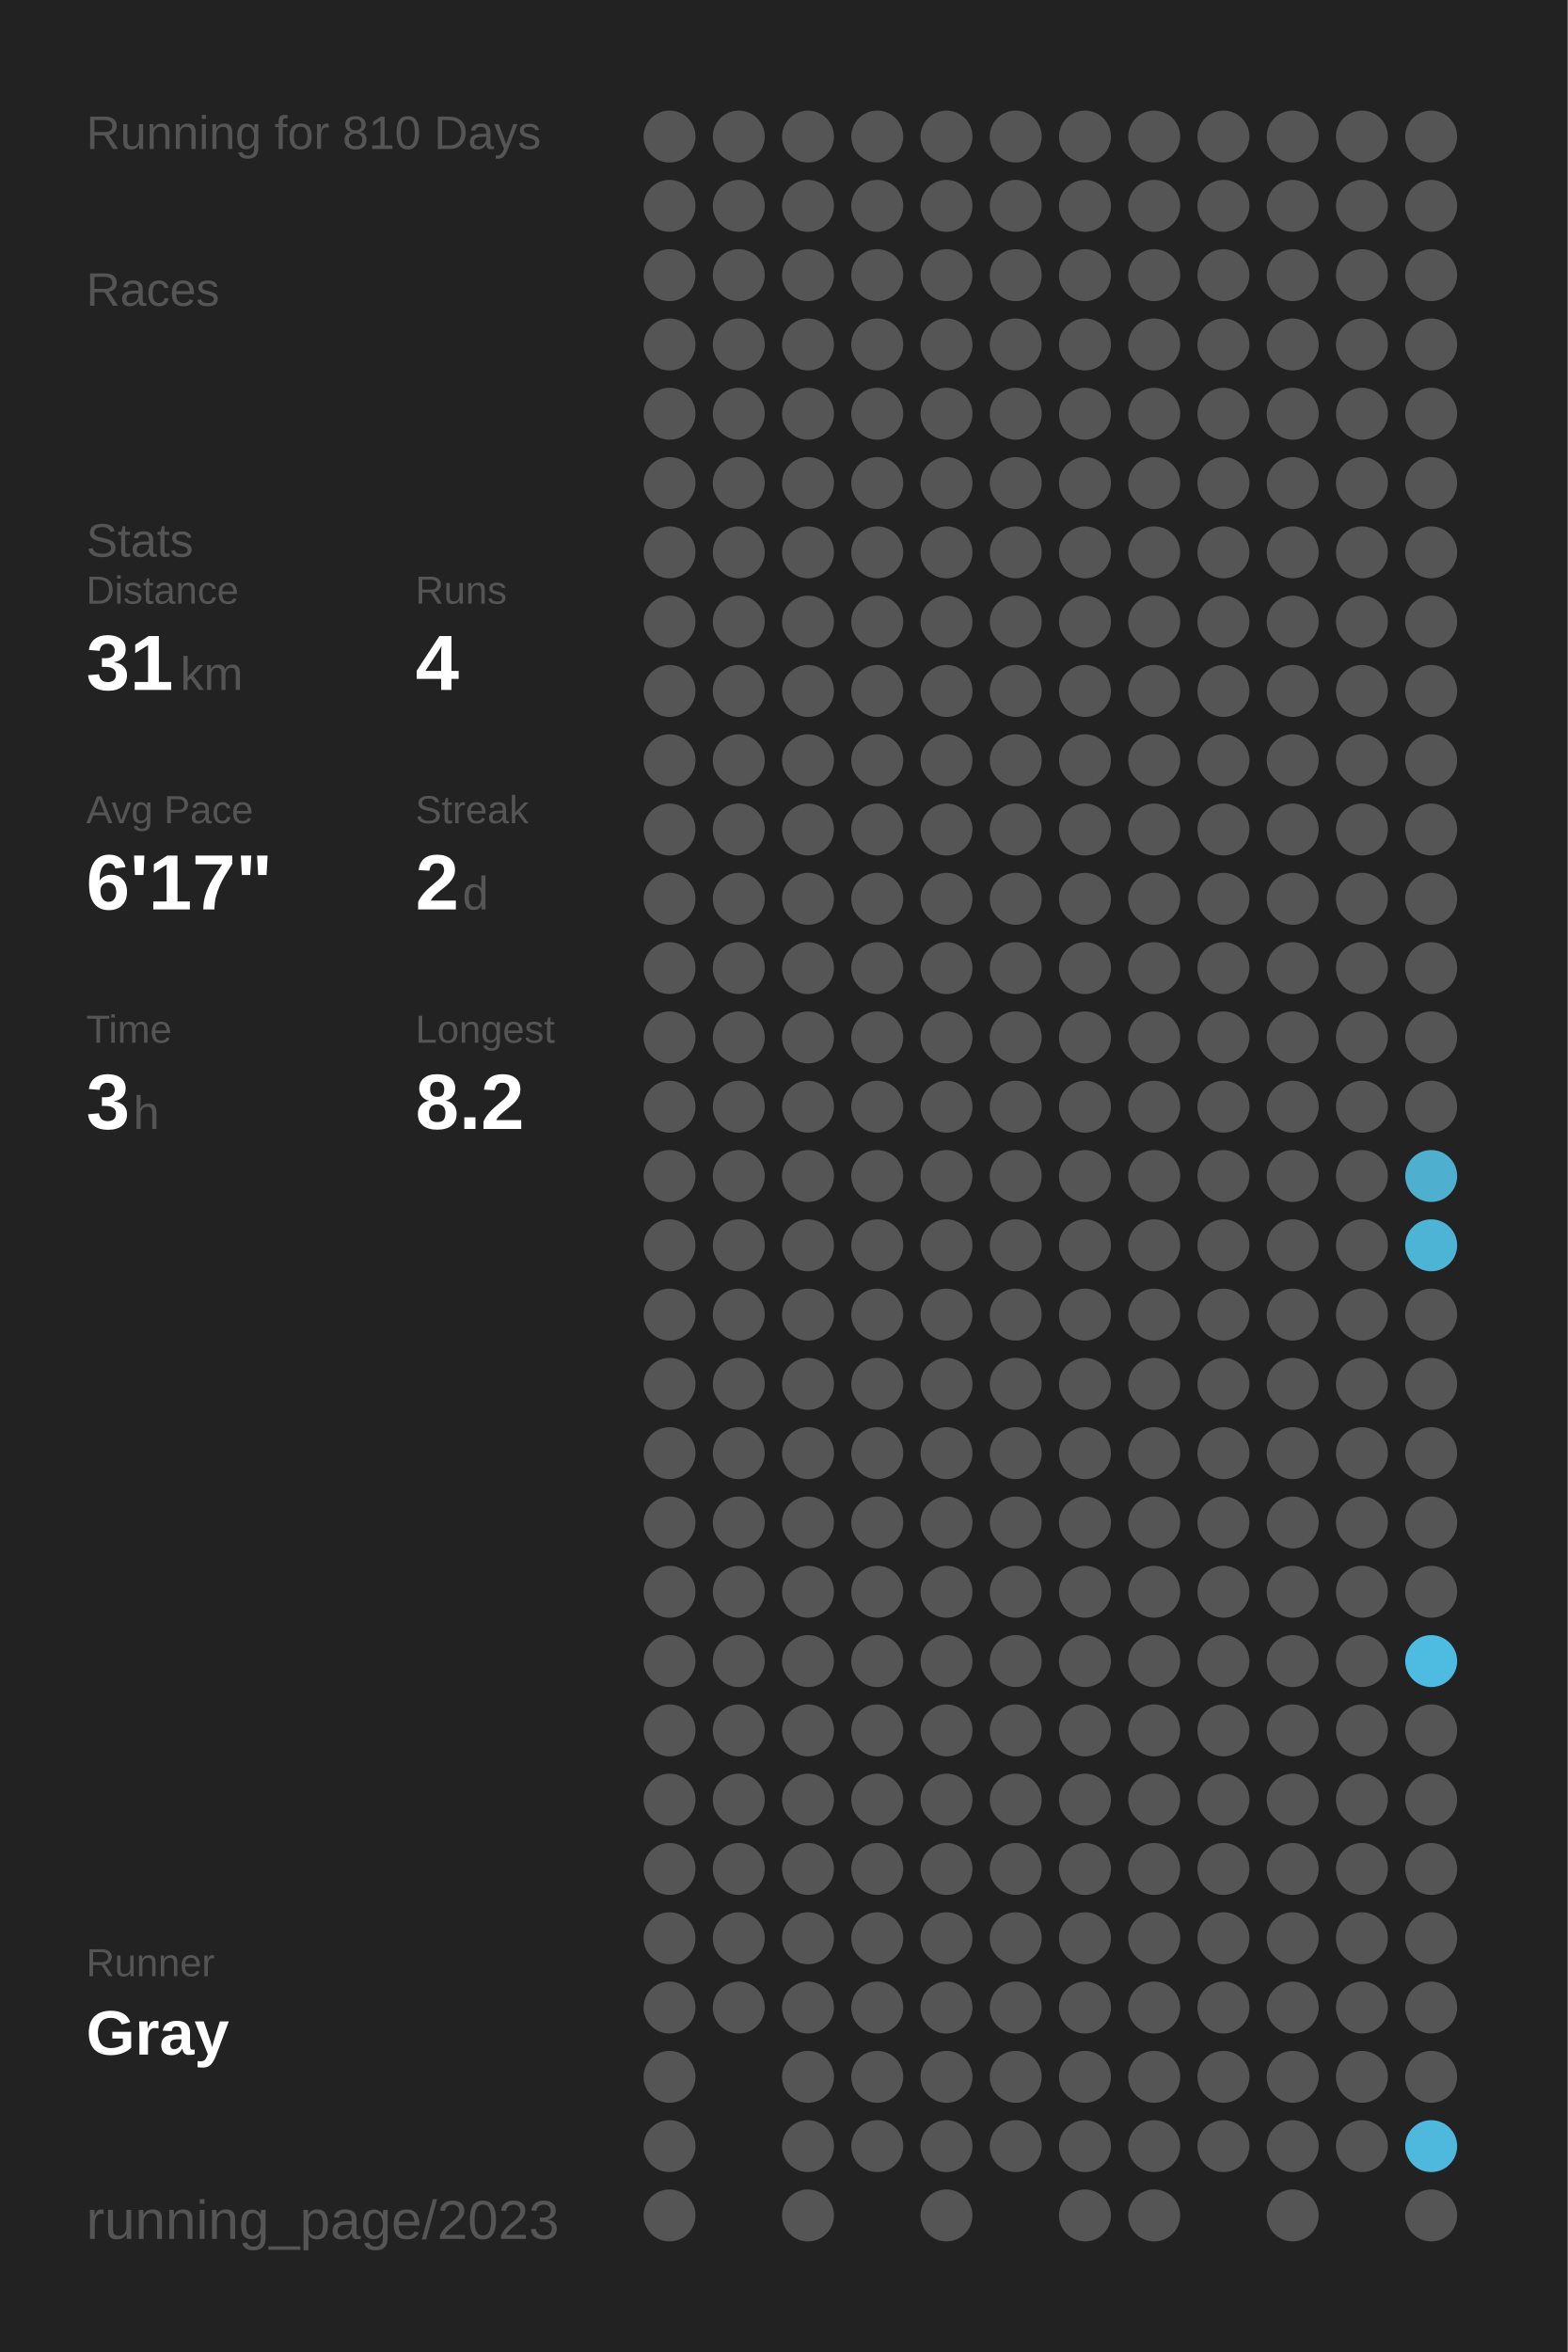
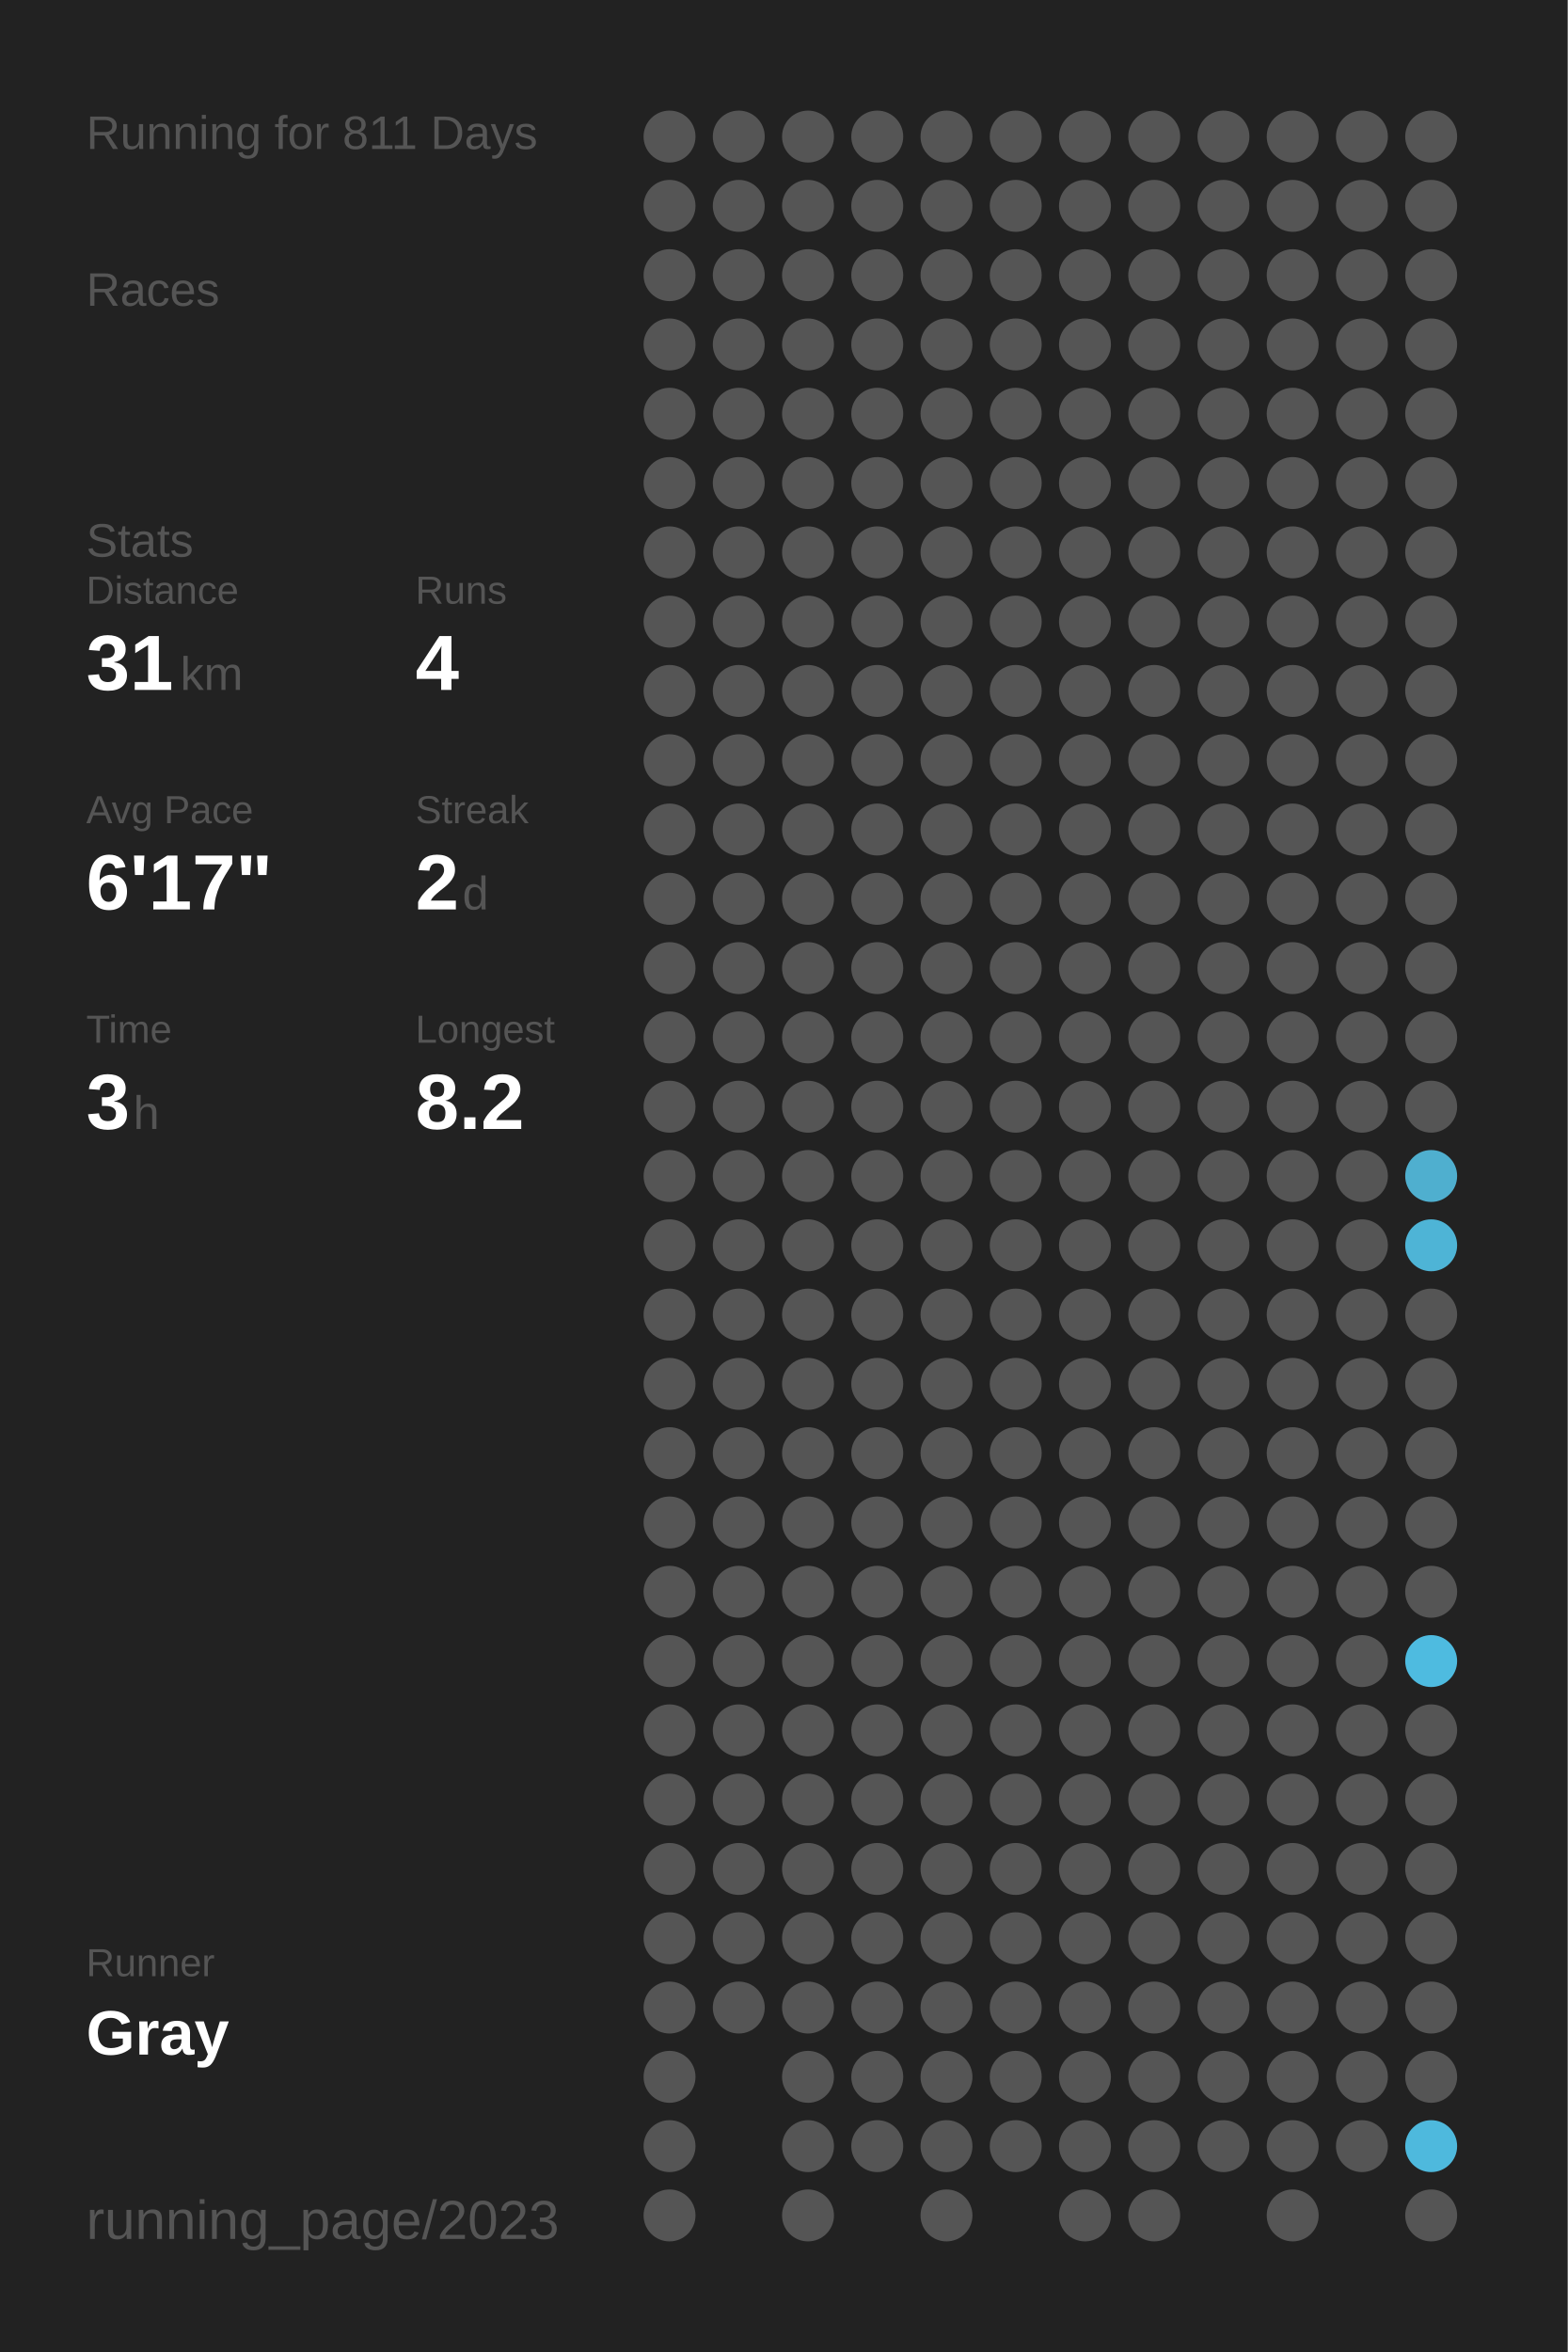
<svg xmlns="http://www.w3.org/2000/svg" baseProfile="full" height="300mm" version="1.1" viewBox="0,0,200,300" width="200mm">
  <defs />
  <rect fill="#222222" height="300" width="200" x="0" y="0" />
-   <text fill="#555555" style="font-size:6px; font-family:Arial;" x="11" y="19">Running for 810 Days</text>
+   <text fill="#555555" style="font-size:6px; font-family:Arial;" x="11" y="19">Running for 811 Days</text>
  <text fill="#555555" style="font-size:6px; font-family:Arial;" x="11" y="39">Races</text>
  <text fill="#555555" style="font-size:6px; font-family:Arial;" x="11" y="71">Stats</text>
  <text fill="#555555" style="font-size:5px; font-family:Arial;" x="11" y="77">Distance</text>
  <text fill="#FFFFFF" style="font-size:10px; font-family:Arial; font-weight:bold;" x="11" y="88">31</text>
  <text fill="#555555" style="font-size:6px; font-family:Arial;" x="23" y="88">km</text>
  <text fill="#555555" style="font-size:5px; font-family:Arial;" x="53" y="77">Runs</text>
  <text fill="#FFFFFF" style="font-size:10px; font-family:Arial; font-weight:bold;" x="53" y="88">4</text>
  <text fill="#555555" style="font-size:5px; font-family:Arial;" x="11" y="105">Avg Pace</text>
  <text fill="#FFFFFF" style="font-size:10px; font-family:Arial; font-weight:bold;" x="11" y="116">6'17"</text>
  <text fill="#555555" style="font-size:5px; font-family:Arial;" x="53" y="105">Streak</text>
  <text fill="#FFFFFF" style="font-size:10px; font-family:Arial; font-weight:bold;" x="53" y="116">2</text>
  <text fill="#555555" style="font-size:6px; font-family:Arial;" x="59" y="116">d</text>
  <text fill="#555555" style="font-size:5px; font-family:Arial;" x="11" y="133">Time</text>
  <text fill="#FFFFFF" style="font-size:10px; font-family:Arial; font-weight:bold;" x="11" y="144">3</text>
  <text fill="#555555" style="font-size:6px; font-family:Arial;" x="17" y="144">h</text>
  <text fill="#555555" style="font-size:5px; font-family:Arial;" x="53" y="133">Longest</text>
  <text fill="#FFFFFF" style="font-size:10px; font-family:Arial; font-weight:bold;" x="53" y="144">8.2</text>
  <text fill="#555555" style="font-size:5px; font-family:Arial;" x="11" y="252.065">Runner</text>
  <text fill="#FFFFFF" style="font-size:8px; font-family:Arial; font-weight:bold;" x="11" y="262.065">Gray</text>
  <text fill="#555555" style="font-size:7px; font-family:Arial;" x="11" y="285.581">running_page/2023</text>
  <circle cx="85.417" cy="17.419" fill="#555555" r="3.312" />
  <circle cx="85.417" cy="26.258" fill="#555555" r="3.312" />
  <circle cx="85.417" cy="35.097" fill="#555555" r="3.312" />
  <circle cx="85.417" cy="43.935" fill="#555555" r="3.312" />
  <circle cx="85.417" cy="52.774" fill="#555555" r="3.312" />
  <circle cx="85.417" cy="61.613" fill="#555555" r="3.312" />
  <circle cx="85.417" cy="70.452" fill="#555555" r="3.312" />
  <circle cx="85.417" cy="79.29" fill="#555555" r="3.312" />
  <circle cx="85.417" cy="88.129" fill="#555555" r="3.312" />
  <circle cx="85.417" cy="96.968" fill="#555555" r="3.312" />
  <circle cx="85.417" cy="105.806" fill="#555555" r="3.312" />
  <circle cx="85.417" cy="114.645" fill="#555555" r="3.312" />
  <circle cx="85.417" cy="123.484" fill="#555555" r="3.312" />
  <circle cx="85.417" cy="132.323" fill="#555555" r="3.312" />
  <circle cx="85.417" cy="141.161" fill="#555555" r="3.312" />
  <circle cx="85.417" cy="150" fill="#555555" r="3.312" />
  <circle cx="85.417" cy="158.839" fill="#555555" r="3.312" />
  <circle cx="85.417" cy="167.677" fill="#555555" r="3.312" />
  <circle cx="85.417" cy="176.516" fill="#555555" r="3.312" />
  <circle cx="85.417" cy="185.355" fill="#555555" r="3.312" />
  <circle cx="85.417" cy="194.194" fill="#555555" r="3.312" />
  <circle cx="85.417" cy="203.032" fill="#555555" r="3.312" />
  <circle cx="85.417" cy="211.871" fill="#555555" r="3.312" />
  <circle cx="85.417" cy="220.71" fill="#555555" r="3.312" />
  <circle cx="85.417" cy="229.548" fill="#555555" r="3.312" />
  <circle cx="85.417" cy="238.387" fill="#555555" r="3.312" />
  <circle cx="85.417" cy="247.226" fill="#555555" r="3.312" />
  <circle cx="85.417" cy="256.065" fill="#555555" r="3.312" />
  <circle cx="85.417" cy="264.903" fill="#555555" r="3.312" />
  <circle cx="85.417" cy="273.742" fill="#555555" r="3.312" />
  <circle cx="85.417" cy="282.581" fill="#555555" r="3.312" />
  <circle cx="94.25" cy="17.419" fill="#555555" r="3.312" />
  <circle cx="94.25" cy="26.258" fill="#555555" r="3.312" />
  <circle cx="94.25" cy="35.097" fill="#555555" r="3.312" />
  <circle cx="94.25" cy="43.935" fill="#555555" r="3.312" />
  <circle cx="94.25" cy="52.774" fill="#555555" r="3.312" />
  <circle cx="94.25" cy="61.613" fill="#555555" r="3.312" />
  <circle cx="94.25" cy="70.452" fill="#555555" r="3.312" />
  <circle cx="94.25" cy="79.29" fill="#555555" r="3.312" />
  <circle cx="94.25" cy="88.129" fill="#555555" r="3.312" />
  <circle cx="94.25" cy="96.968" fill="#555555" r="3.312" />
  <circle cx="94.25" cy="105.806" fill="#555555" r="3.312" />
  <circle cx="94.25" cy="114.645" fill="#555555" r="3.312" />
  <circle cx="94.25" cy="123.484" fill="#555555" r="3.312" />
  <circle cx="94.25" cy="132.323" fill="#555555" r="3.312" />
  <circle cx="94.25" cy="141.161" fill="#555555" r="3.312" />
  <circle cx="94.25" cy="150" fill="#555555" r="3.312" />
  <circle cx="94.25" cy="158.839" fill="#555555" r="3.312" />
  <circle cx="94.25" cy="167.677" fill="#555555" r="3.312" />
  <circle cx="94.25" cy="176.516" fill="#555555" r="3.312" />
  <circle cx="94.25" cy="185.355" fill="#555555" r="3.312" />
  <circle cx="94.25" cy="194.194" fill="#555555" r="3.312" />
  <circle cx="94.25" cy="203.032" fill="#555555" r="3.312" />
  <circle cx="94.25" cy="211.871" fill="#555555" r="3.312" />
  <circle cx="94.25" cy="220.71" fill="#555555" r="3.312" />
  <circle cx="94.25" cy="229.548" fill="#555555" r="3.312" />
  <circle cx="94.25" cy="238.387" fill="#555555" r="3.312" />
  <circle cx="94.25" cy="247.226" fill="#555555" r="3.312" />
  <circle cx="94.25" cy="256.065" fill="#555555" r="3.312" />
  <circle cx="103.083" cy="17.419" fill="#555555" r="3.312" />
  <circle cx="103.083" cy="26.258" fill="#555555" r="3.312" />
  <circle cx="103.083" cy="35.097" fill="#555555" r="3.312" />
  <circle cx="103.083" cy="43.935" fill="#555555" r="3.312" />
  <circle cx="103.083" cy="52.774" fill="#555555" r="3.312" />
  <circle cx="103.083" cy="61.613" fill="#555555" r="3.312" />
  <circle cx="103.083" cy="70.452" fill="#555555" r="3.312" />
  <circle cx="103.083" cy="79.29" fill="#555555" r="3.312" />
  <circle cx="103.083" cy="88.129" fill="#555555" r="3.312" />
  <circle cx="103.083" cy="96.968" fill="#555555" r="3.312" />
  <circle cx="103.083" cy="105.806" fill="#555555" r="3.312" />
  <circle cx="103.083" cy="114.645" fill="#555555" r="3.312" />
  <circle cx="103.083" cy="123.484" fill="#555555" r="3.312" />
  <circle cx="103.083" cy="132.323" fill="#555555" r="3.312" />
  <circle cx="103.083" cy="141.161" fill="#555555" r="3.312" />
  <circle cx="103.083" cy="150" fill="#555555" r="3.312" />
  <circle cx="103.083" cy="158.839" fill="#555555" r="3.312" />
  <circle cx="103.083" cy="167.677" fill="#555555" r="3.312" />
  <circle cx="103.083" cy="176.516" fill="#555555" r="3.312" />
  <circle cx="103.083" cy="185.355" fill="#555555" r="3.312" />
  <circle cx="103.083" cy="194.194" fill="#555555" r="3.312" />
  <circle cx="103.083" cy="203.032" fill="#555555" r="3.312" />
  <circle cx="103.083" cy="211.871" fill="#555555" r="3.312" />
  <circle cx="103.083" cy="220.71" fill="#555555" r="3.312" />
  <circle cx="103.083" cy="229.548" fill="#555555" r="3.312" />
  <circle cx="103.083" cy="238.387" fill="#555555" r="3.312" />
  <circle cx="103.083" cy="247.226" fill="#555555" r="3.312" />
  <circle cx="103.083" cy="256.065" fill="#555555" r="3.312" />
  <circle cx="103.083" cy="264.903" fill="#555555" r="3.312" />
  <circle cx="103.083" cy="273.742" fill="#555555" r="3.312" />
  <circle cx="103.083" cy="282.581" fill="#555555" r="3.312" />
  <circle cx="111.917" cy="17.419" fill="#555555" r="3.312" />
  <circle cx="111.917" cy="26.258" fill="#555555" r="3.312" />
  <circle cx="111.917" cy="35.097" fill="#555555" r="3.312" />
  <circle cx="111.917" cy="43.935" fill="#555555" r="3.312" />
  <circle cx="111.917" cy="52.774" fill="#555555" r="3.312" />
  <circle cx="111.917" cy="61.613" fill="#555555" r="3.312" />
  <circle cx="111.917" cy="70.452" fill="#555555" r="3.312" />
  <circle cx="111.917" cy="79.29" fill="#555555" r="3.312" />
  <circle cx="111.917" cy="88.129" fill="#555555" r="3.312" />
  <circle cx="111.917" cy="96.968" fill="#555555" r="3.312" />
  <circle cx="111.917" cy="105.806" fill="#555555" r="3.312" />
  <circle cx="111.917" cy="114.645" fill="#555555" r="3.312" />
  <circle cx="111.917" cy="123.484" fill="#555555" r="3.312" />
  <circle cx="111.917" cy="132.323" fill="#555555" r="3.312" />
  <circle cx="111.917" cy="141.161" fill="#555555" r="3.312" />
  <circle cx="111.917" cy="150" fill="#555555" r="3.312" />
  <circle cx="111.917" cy="158.839" fill="#555555" r="3.312" />
  <circle cx="111.917" cy="167.677" fill="#555555" r="3.312" />
  <circle cx="111.917" cy="176.516" fill="#555555" r="3.312" />
  <circle cx="111.917" cy="185.355" fill="#555555" r="3.312" />
  <circle cx="111.917" cy="194.194" fill="#555555" r="3.312" />
  <circle cx="111.917" cy="203.032" fill="#555555" r="3.312" />
  <circle cx="111.917" cy="211.871" fill="#555555" r="3.312" />
  <circle cx="111.917" cy="220.71" fill="#555555" r="3.312" />
  <circle cx="111.917" cy="229.548" fill="#555555" r="3.312" />
  <circle cx="111.917" cy="238.387" fill="#555555" r="3.312" />
  <circle cx="111.917" cy="247.226" fill="#555555" r="3.312" />
  <circle cx="111.917" cy="256.065" fill="#555555" r="3.312" />
  <circle cx="111.917" cy="264.903" fill="#555555" r="3.312" />
  <circle cx="111.917" cy="273.742" fill="#555555" r="3.312" />
  <circle cx="120.75" cy="17.419" fill="#555555" r="3.312" />
  <circle cx="120.75" cy="26.258" fill="#555555" r="3.312" />
  <circle cx="120.75" cy="35.097" fill="#555555" r="3.312" />
  <circle cx="120.75" cy="43.935" fill="#555555" r="3.312" />
  <circle cx="120.75" cy="52.774" fill="#555555" r="3.312" />
  <circle cx="120.75" cy="61.613" fill="#555555" r="3.312" />
  <circle cx="120.75" cy="70.452" fill="#555555" r="3.312" />
  <circle cx="120.75" cy="79.29" fill="#555555" r="3.312" />
  <circle cx="120.75" cy="88.129" fill="#555555" r="3.312" />
  <circle cx="120.75" cy="96.968" fill="#555555" r="3.312" />
  <circle cx="120.75" cy="105.806" fill="#555555" r="3.312" />
  <circle cx="120.75" cy="114.645" fill="#555555" r="3.312" />
  <circle cx="120.75" cy="123.484" fill="#555555" r="3.312" />
  <circle cx="120.75" cy="132.323" fill="#555555" r="3.312" />
  <circle cx="120.75" cy="141.161" fill="#555555" r="3.312" />
  <circle cx="120.75" cy="150" fill="#555555" r="3.312" />
  <circle cx="120.75" cy="158.839" fill="#555555" r="3.312" />
  <circle cx="120.75" cy="167.677" fill="#555555" r="3.312" />
  <circle cx="120.75" cy="176.516" fill="#555555" r="3.312" />
  <circle cx="120.75" cy="185.355" fill="#555555" r="3.312" />
  <circle cx="120.75" cy="194.194" fill="#555555" r="3.312" />
  <circle cx="120.75" cy="203.032" fill="#555555" r="3.312" />
  <circle cx="120.75" cy="211.871" fill="#555555" r="3.312" />
  <circle cx="120.75" cy="220.71" fill="#555555" r="3.312" />
  <circle cx="120.75" cy="229.548" fill="#555555" r="3.312" />
  <circle cx="120.75" cy="238.387" fill="#555555" r="3.312" />
  <circle cx="120.75" cy="247.226" fill="#555555" r="3.312" />
  <circle cx="120.75" cy="256.065" fill="#555555" r="3.312" />
  <circle cx="120.75" cy="264.903" fill="#555555" r="3.312" />
  <circle cx="120.75" cy="273.742" fill="#555555" r="3.312" />
  <circle cx="120.75" cy="282.581" fill="#555555" r="3.312" />
  <circle cx="129.583" cy="17.419" fill="#555555" r="3.312" />
  <circle cx="129.583" cy="26.258" fill="#555555" r="3.312" />
  <circle cx="129.583" cy="35.097" fill="#555555" r="3.312" />
  <circle cx="129.583" cy="43.935" fill="#555555" r="3.312" />
  <circle cx="129.583" cy="52.774" fill="#555555" r="3.312" />
  <circle cx="129.583" cy="61.613" fill="#555555" r="3.312" />
  <circle cx="129.583" cy="70.452" fill="#555555" r="3.312" />
  <circle cx="129.583" cy="79.29" fill="#555555" r="3.312" />
  <circle cx="129.583" cy="88.129" fill="#555555" r="3.312" />
  <circle cx="129.583" cy="96.968" fill="#555555" r="3.312" />
  <circle cx="129.583" cy="105.806" fill="#555555" r="3.312" />
  <circle cx="129.583" cy="114.645" fill="#555555" r="3.312" />
  <circle cx="129.583" cy="123.484" fill="#555555" r="3.312" />
  <circle cx="129.583" cy="132.323" fill="#555555" r="3.312" />
  <circle cx="129.583" cy="141.161" fill="#555555" r="3.312" />
  <circle cx="129.583" cy="150" fill="#555555" r="3.312" />
  <circle cx="129.583" cy="158.839" fill="#555555" r="3.312" />
  <circle cx="129.583" cy="167.677" fill="#555555" r="3.312" />
  <circle cx="129.583" cy="176.516" fill="#555555" r="3.312" />
  <circle cx="129.583" cy="185.355" fill="#555555" r="3.312" />
  <circle cx="129.583" cy="194.194" fill="#555555" r="3.312" />
  <circle cx="129.583" cy="203.032" fill="#555555" r="3.312" />
  <circle cx="129.583" cy="211.871" fill="#555555" r="3.312" />
  <circle cx="129.583" cy="220.71" fill="#555555" r="3.312" />
  <circle cx="129.583" cy="229.548" fill="#555555" r="3.312" />
  <circle cx="129.583" cy="238.387" fill="#555555" r="3.312" />
  <circle cx="129.583" cy="247.226" fill="#555555" r="3.312" />
  <circle cx="129.583" cy="256.065" fill="#555555" r="3.312" />
  <circle cx="129.583" cy="264.903" fill="#555555" r="3.312" />
  <circle cx="129.583" cy="273.742" fill="#555555" r="3.312" />
  <circle cx="138.417" cy="17.419" fill="#555555" r="3.312" />
  <circle cx="138.417" cy="26.258" fill="#555555" r="3.312" />
  <circle cx="138.417" cy="35.097" fill="#555555" r="3.312" />
  <circle cx="138.417" cy="43.935" fill="#555555" r="3.312" />
  <circle cx="138.417" cy="52.774" fill="#555555" r="3.312" />
  <circle cx="138.417" cy="61.613" fill="#555555" r="3.312" />
  <circle cx="138.417" cy="70.452" fill="#555555" r="3.312" />
  <circle cx="138.417" cy="79.29" fill="#555555" r="3.312" />
  <circle cx="138.417" cy="88.129" fill="#555555" r="3.312" />
  <circle cx="138.417" cy="96.968" fill="#555555" r="3.312" />
  <circle cx="138.417" cy="105.806" fill="#555555" r="3.312" />
  <circle cx="138.417" cy="114.645" fill="#555555" r="3.312" />
  <circle cx="138.417" cy="123.484" fill="#555555" r="3.312" />
  <circle cx="138.417" cy="132.323" fill="#555555" r="3.312" />
  <circle cx="138.417" cy="141.161" fill="#555555" r="3.312" />
  <circle cx="138.417" cy="150" fill="#555555" r="3.312" />
  <circle cx="138.417" cy="158.839" fill="#555555" r="3.312" />
  <circle cx="138.417" cy="167.677" fill="#555555" r="3.312" />
  <circle cx="138.417" cy="176.516" fill="#555555" r="3.312" />
  <circle cx="138.417" cy="185.355" fill="#555555" r="3.312" />
  <circle cx="138.417" cy="194.194" fill="#555555" r="3.312" />
  <circle cx="138.417" cy="203.032" fill="#555555" r="3.312" />
  <circle cx="138.417" cy="211.871" fill="#555555" r="3.312" />
  <circle cx="138.417" cy="220.71" fill="#555555" r="3.312" />
  <circle cx="138.417" cy="229.548" fill="#555555" r="3.312" />
  <circle cx="138.417" cy="238.387" fill="#555555" r="3.312" />
  <circle cx="138.417" cy="247.226" fill="#555555" r="3.312" />
  <circle cx="138.417" cy="256.065" fill="#555555" r="3.312" />
  <circle cx="138.417" cy="264.903" fill="#555555" r="3.312" />
  <circle cx="138.417" cy="273.742" fill="#555555" r="3.312" />
  <circle cx="138.417" cy="282.581" fill="#555555" r="3.312" />
  <circle cx="147.25" cy="17.419" fill="#555555" r="3.312" />
  <circle cx="147.25" cy="26.258" fill="#555555" r="3.312" />
  <circle cx="147.25" cy="35.097" fill="#555555" r="3.312" />
  <circle cx="147.25" cy="43.935" fill="#555555" r="3.312" />
  <circle cx="147.25" cy="52.774" fill="#555555" r="3.312" />
  <circle cx="147.25" cy="61.613" fill="#555555" r="3.312" />
  <circle cx="147.25" cy="70.452" fill="#555555" r="3.312" />
  <circle cx="147.25" cy="79.29" fill="#555555" r="3.312" />
  <circle cx="147.25" cy="88.129" fill="#555555" r="3.312" />
  <circle cx="147.25" cy="96.968" fill="#555555" r="3.312" />
  <circle cx="147.25" cy="105.806" fill="#555555" r="3.312" />
  <circle cx="147.25" cy="114.645" fill="#555555" r="3.312" />
  <circle cx="147.25" cy="123.484" fill="#555555" r="3.312" />
  <circle cx="147.25" cy="132.323" fill="#555555" r="3.312" />
  <circle cx="147.25" cy="141.161" fill="#555555" r="3.312" />
  <circle cx="147.25" cy="150" fill="#555555" r="3.312" />
  <circle cx="147.25" cy="158.839" fill="#555555" r="3.312" />
  <circle cx="147.25" cy="167.677" fill="#555555" r="3.312" />
  <circle cx="147.25" cy="176.516" fill="#555555" r="3.312" />
  <circle cx="147.25" cy="185.355" fill="#555555" r="3.312" />
  <circle cx="147.25" cy="194.194" fill="#555555" r="3.312" />
  <circle cx="147.25" cy="203.032" fill="#555555" r="3.312" />
  <circle cx="147.25" cy="211.871" fill="#555555" r="3.312" />
  <circle cx="147.25" cy="220.71" fill="#555555" r="3.312" />
  <circle cx="147.25" cy="229.548" fill="#555555" r="3.312" />
  <circle cx="147.25" cy="238.387" fill="#555555" r="3.312" />
  <circle cx="147.25" cy="247.226" fill="#555555" r="3.312" />
  <circle cx="147.25" cy="256.065" fill="#555555" r="3.312" />
  <circle cx="147.25" cy="264.903" fill="#555555" r="3.312" />
  <circle cx="147.25" cy="273.742" fill="#555555" r="3.312" />
  <circle cx="147.25" cy="282.581" fill="#555555" r="3.312" />
  <circle cx="156.083" cy="17.419" fill="#555555" r="3.312" />
  <circle cx="156.083" cy="26.258" fill="#555555" r="3.312" />
  <circle cx="156.083" cy="35.097" fill="#555555" r="3.312" />
  <circle cx="156.083" cy="43.935" fill="#555555" r="3.312" />
  <circle cx="156.083" cy="52.774" fill="#555555" r="3.312" />
  <circle cx="156.083" cy="61.613" fill="#555555" r="3.312" />
  <circle cx="156.083" cy="70.452" fill="#555555" r="3.312" />
  <circle cx="156.083" cy="79.29" fill="#555555" r="3.312" />
  <circle cx="156.083" cy="88.129" fill="#555555" r="3.312" />
  <circle cx="156.083" cy="96.968" fill="#555555" r="3.312" />
  <circle cx="156.083" cy="105.806" fill="#555555" r="3.312" />
  <circle cx="156.083" cy="114.645" fill="#555555" r="3.312" />
  <circle cx="156.083" cy="123.484" fill="#555555" r="3.312" />
  <circle cx="156.083" cy="132.323" fill="#555555" r="3.312" />
  <circle cx="156.083" cy="141.161" fill="#555555" r="3.312" />
  <circle cx="156.083" cy="150" fill="#555555" r="3.312" />
  <circle cx="156.083" cy="158.839" fill="#555555" r="3.312" />
  <circle cx="156.083" cy="167.677" fill="#555555" r="3.312" />
  <circle cx="156.083" cy="176.516" fill="#555555" r="3.312" />
  <circle cx="156.083" cy="185.355" fill="#555555" r="3.312" />
  <circle cx="156.083" cy="194.194" fill="#555555" r="3.312" />
  <circle cx="156.083" cy="203.032" fill="#555555" r="3.312" />
  <circle cx="156.083" cy="211.871" fill="#555555" r="3.312" />
  <circle cx="156.083" cy="220.71" fill="#555555" r="3.312" />
  <circle cx="156.083" cy="229.548" fill="#555555" r="3.312" />
  <circle cx="156.083" cy="238.387" fill="#555555" r="3.312" />
  <circle cx="156.083" cy="247.226" fill="#555555" r="3.312" />
  <circle cx="156.083" cy="256.065" fill="#555555" r="3.312" />
  <circle cx="156.083" cy="264.903" fill="#555555" r="3.312" />
  <circle cx="156.083" cy="273.742" fill="#555555" r="3.312" />
  <circle cx="164.917" cy="17.419" fill="#555555" r="3.312" />
  <circle cx="164.917" cy="26.258" fill="#555555" r="3.312" />
  <circle cx="164.917" cy="35.097" fill="#555555" r="3.312" />
  <circle cx="164.917" cy="43.935" fill="#555555" r="3.312" />
  <circle cx="164.917" cy="52.774" fill="#555555" r="3.312" />
  <circle cx="164.917" cy="61.613" fill="#555555" r="3.312" />
  <circle cx="164.917" cy="70.452" fill="#555555" r="3.312" />
  <circle cx="164.917" cy="79.29" fill="#555555" r="3.312" />
  <circle cx="164.917" cy="88.129" fill="#555555" r="3.312" />
  <circle cx="164.917" cy="96.968" fill="#555555" r="3.312" />
  <circle cx="164.917" cy="105.806" fill="#555555" r="3.312" />
  <circle cx="164.917" cy="114.645" fill="#555555" r="3.312" />
  <circle cx="164.917" cy="123.484" fill="#555555" r="3.312" />
  <circle cx="164.917" cy="132.323" fill="#555555" r="3.312" />
  <circle cx="164.917" cy="141.161" fill="#555555" r="3.312" />
  <circle cx="164.917" cy="150" fill="#555555" r="3.312" />
  <circle cx="164.917" cy="158.839" fill="#555555" r="3.312" />
  <circle cx="164.917" cy="167.677" fill="#555555" r="3.312" />
  <circle cx="164.917" cy="176.516" fill="#555555" r="3.312" />
  <circle cx="164.917" cy="185.355" fill="#555555" r="3.312" />
  <circle cx="164.917" cy="194.194" fill="#555555" r="3.312" />
  <circle cx="164.917" cy="203.032" fill="#555555" r="3.312" />
  <circle cx="164.917" cy="211.871" fill="#555555" r="3.312" />
  <circle cx="164.917" cy="220.71" fill="#555555" r="3.312" />
  <circle cx="164.917" cy="229.548" fill="#555555" r="3.312" />
  <circle cx="164.917" cy="238.387" fill="#555555" r="3.312" />
  <circle cx="164.917" cy="247.226" fill="#555555" r="3.312" />
  <circle cx="164.917" cy="256.065" fill="#555555" r="3.312" />
  <circle cx="164.917" cy="264.903" fill="#555555" r="3.312" />
  <circle cx="164.917" cy="273.742" fill="#555555" r="3.312" />
  <circle cx="164.917" cy="282.581" fill="#555555" r="3.312" />
  <circle cx="173.75" cy="17.419" fill="#555555" r="3.312" />
  <circle cx="173.75" cy="26.258" fill="#555555" r="3.312" />
  <circle cx="173.75" cy="35.097" fill="#555555" r="3.312" />
  <circle cx="173.75" cy="43.935" fill="#555555" r="3.312" />
  <circle cx="173.75" cy="52.774" fill="#555555" r="3.312" />
  <circle cx="173.75" cy="61.613" fill="#555555" r="3.312" />
  <circle cx="173.75" cy="70.452" fill="#555555" r="3.312" />
  <circle cx="173.75" cy="79.29" fill="#555555" r="3.312" />
  <circle cx="173.75" cy="88.129" fill="#555555" r="3.312" />
  <circle cx="173.75" cy="96.968" fill="#555555" r="3.312" />
  <circle cx="173.75" cy="105.806" fill="#555555" r="3.312" />
  <circle cx="173.75" cy="114.645" fill="#555555" r="3.312" />
  <circle cx="173.75" cy="123.484" fill="#555555" r="3.312" />
  <circle cx="173.75" cy="132.323" fill="#555555" r="3.312" />
  <circle cx="173.75" cy="141.161" fill="#555555" r="3.312" />
  <circle cx="173.75" cy="150" fill="#555555" r="3.312" />
  <circle cx="173.75" cy="158.839" fill="#555555" r="3.312" />
  <circle cx="173.75" cy="167.677" fill="#555555" r="3.312" />
  <circle cx="173.75" cy="176.516" fill="#555555" r="3.312" />
  <circle cx="173.75" cy="185.355" fill="#555555" r="3.312" />
  <circle cx="173.75" cy="194.194" fill="#555555" r="3.312" />
  <circle cx="173.75" cy="203.032" fill="#555555" r="3.312" />
  <circle cx="173.75" cy="211.871" fill="#555555" r="3.312" />
  <circle cx="173.75" cy="220.71" fill="#555555" r="3.312" />
  <circle cx="173.75" cy="229.548" fill="#555555" r="3.312" />
  <circle cx="173.75" cy="238.387" fill="#555555" r="3.312" />
  <circle cx="173.75" cy="247.226" fill="#555555" r="3.312" />
  <circle cx="173.75" cy="256.065" fill="#555555" r="3.312" />
  <circle cx="173.75" cy="264.903" fill="#555555" r="3.312" />
  <circle cx="173.75" cy="273.742" fill="#555555" r="3.312" />
  <circle cx="182.583" cy="17.419" fill="#555555" r="3.312" />
  <circle cx="182.583" cy="26.258" fill="#555555" r="3.312" />
  <circle cx="182.583" cy="35.097" fill="#555555" r="3.312" />
  <circle cx="182.583" cy="43.935" fill="#555555" r="3.312" />
  <circle cx="182.583" cy="52.774" fill="#555555" r="3.312" />
  <circle cx="182.583" cy="61.613" fill="#555555" r="3.312" />
  <circle cx="182.583" cy="70.452" fill="#555555" r="3.312" />
  <circle cx="182.583" cy="79.29" fill="#555555" r="3.312" />
  <circle cx="182.583" cy="88.129" fill="#555555" r="3.312" />
  <circle cx="182.583" cy="96.968" fill="#555555" r="3.312" />
  <circle cx="182.583" cy="105.806" fill="#555555" r="3.312" />
  <circle cx="182.583" cy="114.645" fill="#555555" r="3.312" />
  <circle cx="182.583" cy="123.484" fill="#555555" r="3.312" />
  <circle cx="182.583" cy="132.323" fill="#555555" r="3.312" />
  <circle cx="182.583" cy="141.161" fill="#555555" r="3.312" />
  <circle cx="182.583" cy="150" fill="#4fafcf" r="3.312" />
  <circle cx="182.583" cy="158.839" fill="#4eb4d6" r="3.312" />
  <circle cx="182.583" cy="167.677" fill="#555555" r="3.312" />
  <circle cx="182.583" cy="176.516" fill="#555555" r="3.312" />
  <circle cx="182.583" cy="185.355" fill="#555555" r="3.312" />
  <circle cx="182.583" cy="194.194" fill="#555555" r="3.312" />
  <circle cx="182.583" cy="203.032" fill="#555555" r="3.312" />
  <circle cx="182.583" cy="211.871" fill="#4ebbe0" r="3.312" />
  <circle cx="182.583" cy="220.71" fill="#555555" r="3.312" />
  <circle cx="182.583" cy="229.548" fill="#555555" r="3.312" />
  <circle cx="182.583" cy="238.387" fill="#555555" r="3.312" />
  <circle cx="182.583" cy="247.226" fill="#555555" r="3.312" />
  <circle cx="182.583" cy="256.065" fill="#555555" r="3.312" />
  <circle cx="182.583" cy="264.903" fill="#555555" r="3.312" />
  <circle cx="182.583" cy="273.742" fill="#4eb9dd" r="3.312" />
  <circle cx="182.583" cy="282.581" fill="#555555" r="3.312" />
</svg>
